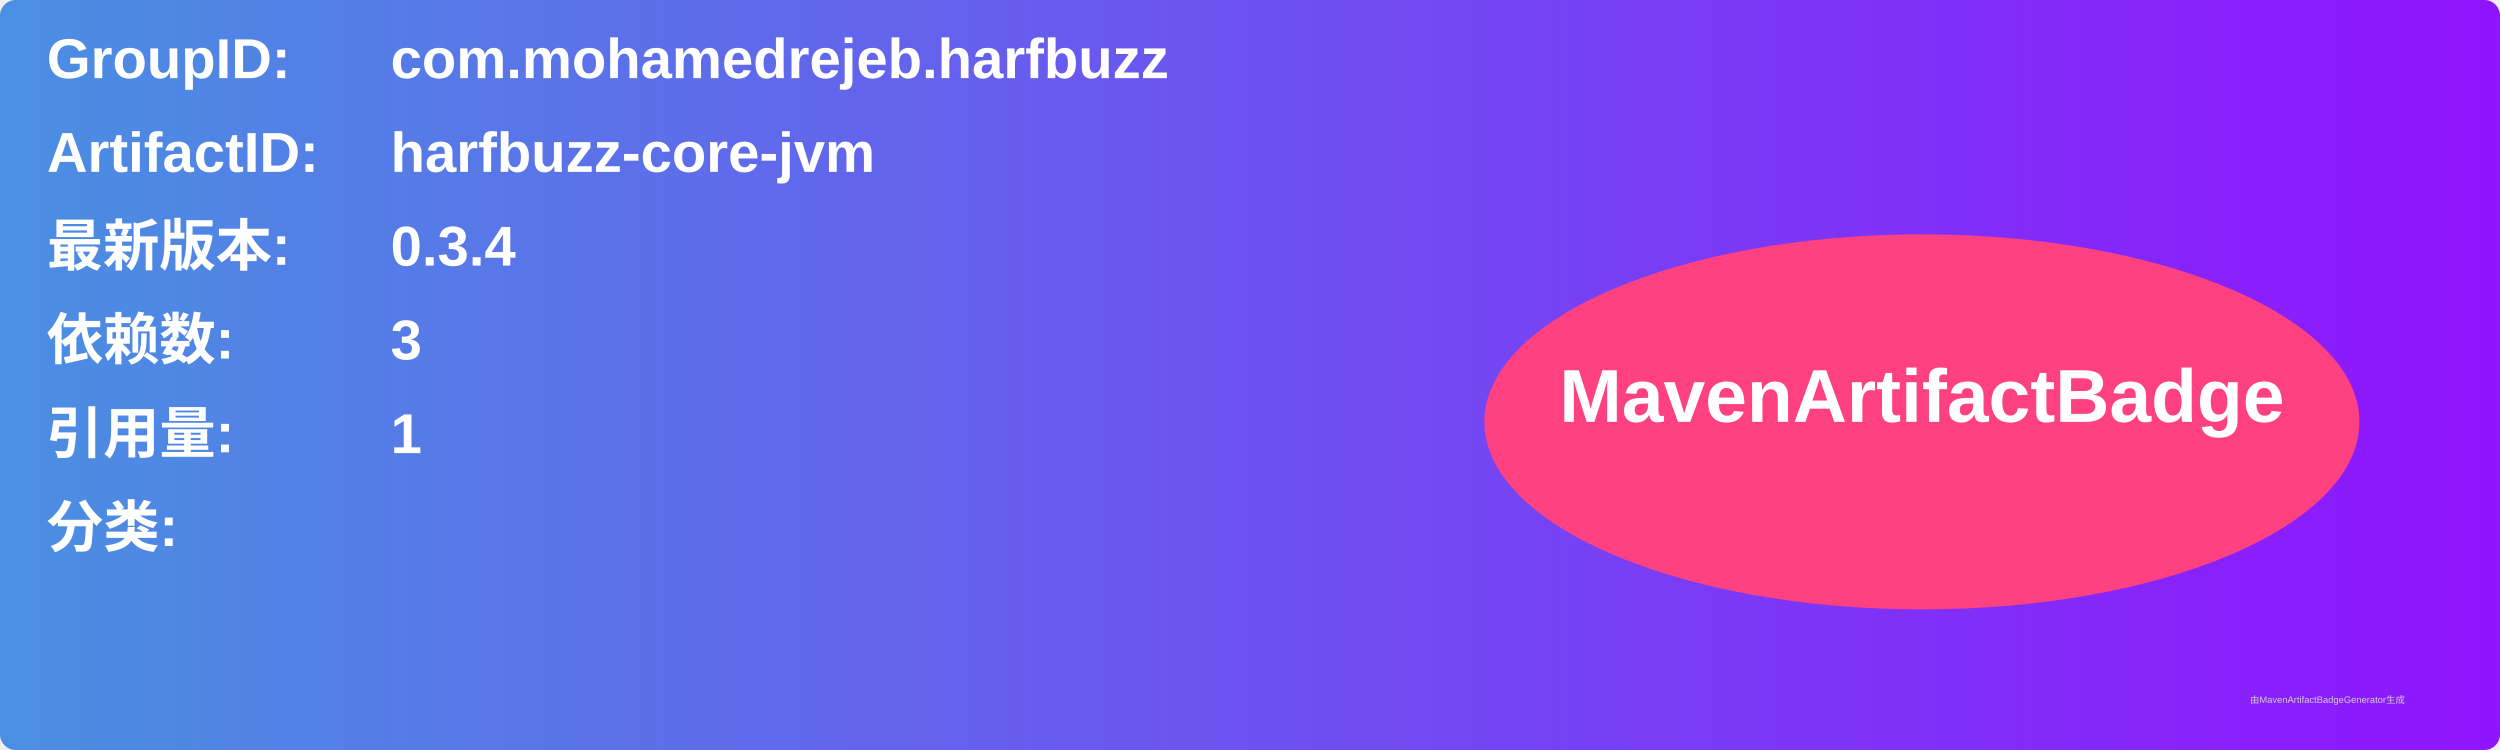
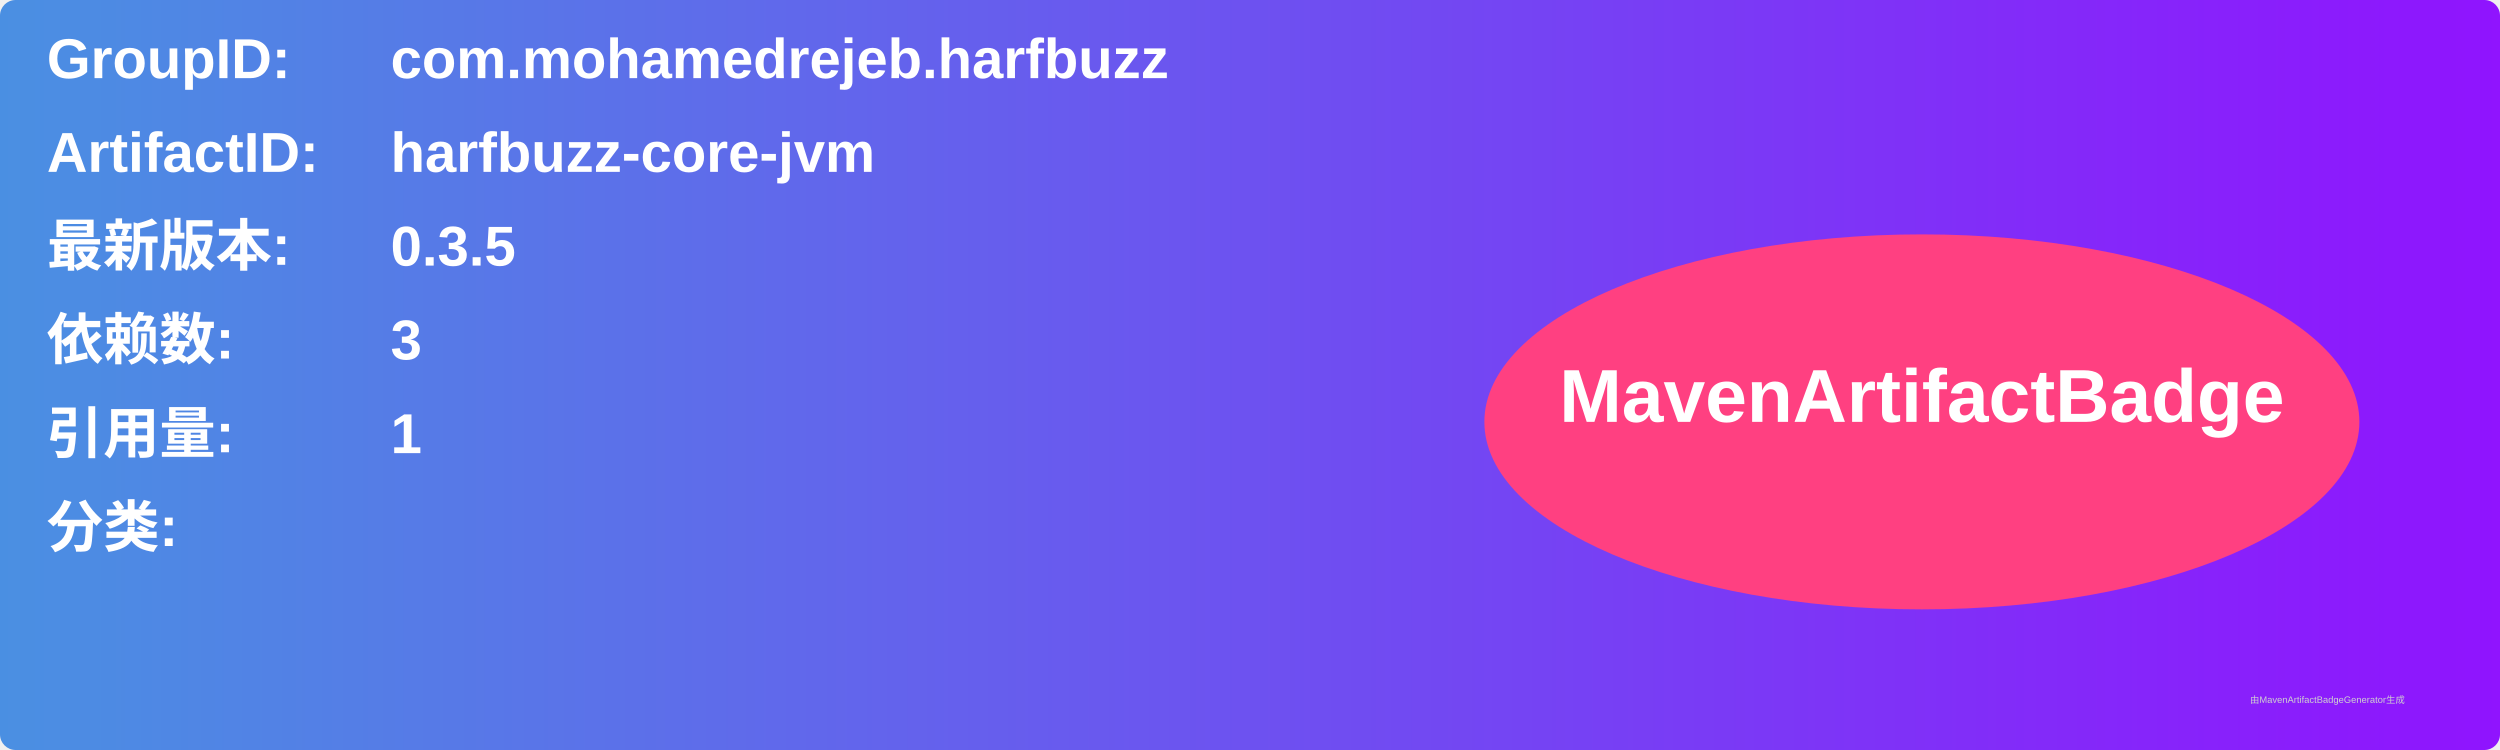
<svg xmlns="http://www.w3.org/2000/svg" width="800" height="240" viewBox="0 0 800 240">
  <linearGradient id="grad" x1="0%" y1="0%" x2="100%" y2="0%">
    <stop offset="0%" stop-color="#4a90e2" />
    <stop offset="100%" stop-color="#9013fe" />
  </linearGradient>
  <rect width="100%" height="100%" rx="5" ry="5" fill="url(#grad)" />
  <g transform="translate(15, 15)">
    <text x="0" y="10" font-family="Arial" font-size="18" fill="white" font-weight="bold" width="260">GroupID:</text>
    <text x="110" y="10" font-family="Arial" font-size="18" fill="white" font-weight="bold" width="460">com.mohamedrejeb.harfbuzz</text>
    <text x="0" y="40" font-family="Arial" font-size="18" fill="white" font-weight="bold" width="260">ArtifactID:</text>
    <text x="110" y="40" font-family="Arial" font-size="18" fill="white" font-weight="bold" width="460">harfbuzz-core-jvm</text>
    <text x="0" y="70" font-family="Arial" font-size="18" fill="white" font-weight="bold">最新版本:</text>
    <text x="110" y="70" font-family="Arial" font-size="18" fill="white" font-weight="bold">
-       <tspan font-weight="bold">0.3.4</tspan>
+       <tspan font-weight="bold">0.3.5</tspan>
    </text>
    <text x="0" y="100" font-family="Arial" font-size="18" fill="white" font-weight="bold">依赖数: </text>
    <text x="110" y="100" font-family="Arial" font-size="18" fill="white">
      <tspan font-weight="bold">3</tspan>
    </text>
    <text x="0" y="130" font-family="Arial" font-size="18" fill="white" font-weight="bold">引用量: </text>
    <text x="110" y="130" font-family="Arial" font-size="18" fill="white">
      <tspan font-weight="bold">1</tspan>
    </text>
    <text x="0" y="160" font-family="Arial" font-size="18" fill="white" font-weight="bold">分类:</text>
    <text x="10" y="190" font-family="Arial" font-size="10" fill="white">
      <tspan font-weight="bold" />
    </text>
    <ellipse cx="600" cy="120" rx="140" ry="60" fill="#ff4081" />
    <text x="600" y="120" text-anchor="middle" font-family="Arial" font-size="24" fill="white" font-weight="bold">MavenArtifactBadge</text>
  </g>
  <text x="720" y="225" font-family="Arial" font-size="3" fill="#d0d0d0">由MavenArtifactBadgeGenerator生成</text>
</svg>
